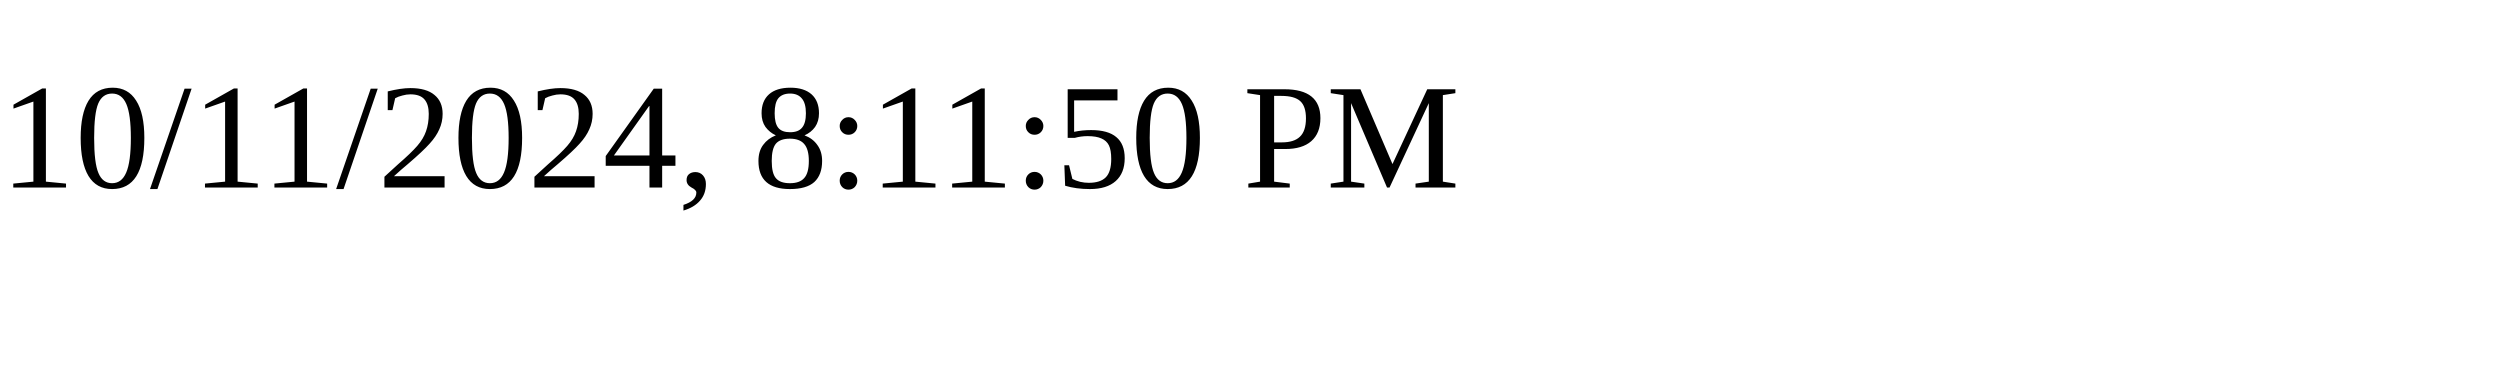
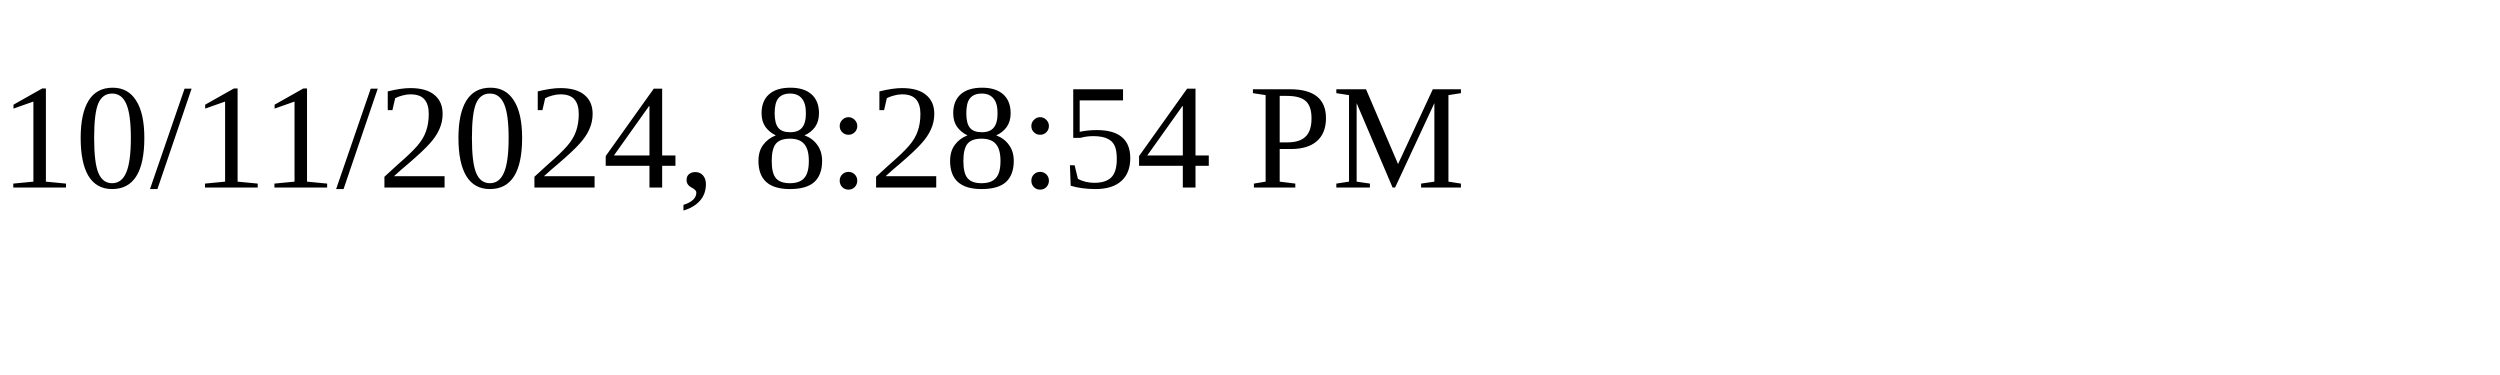
<svg xmlns="http://www.w3.org/2000/svg" height="30" width="200">
-   <text x="0" y="15">10/11/2024, 8:11:50 PM</text>
+   <text x="0" y="15">10/11/2024, 8:28:54 PM</text>
</svg>
